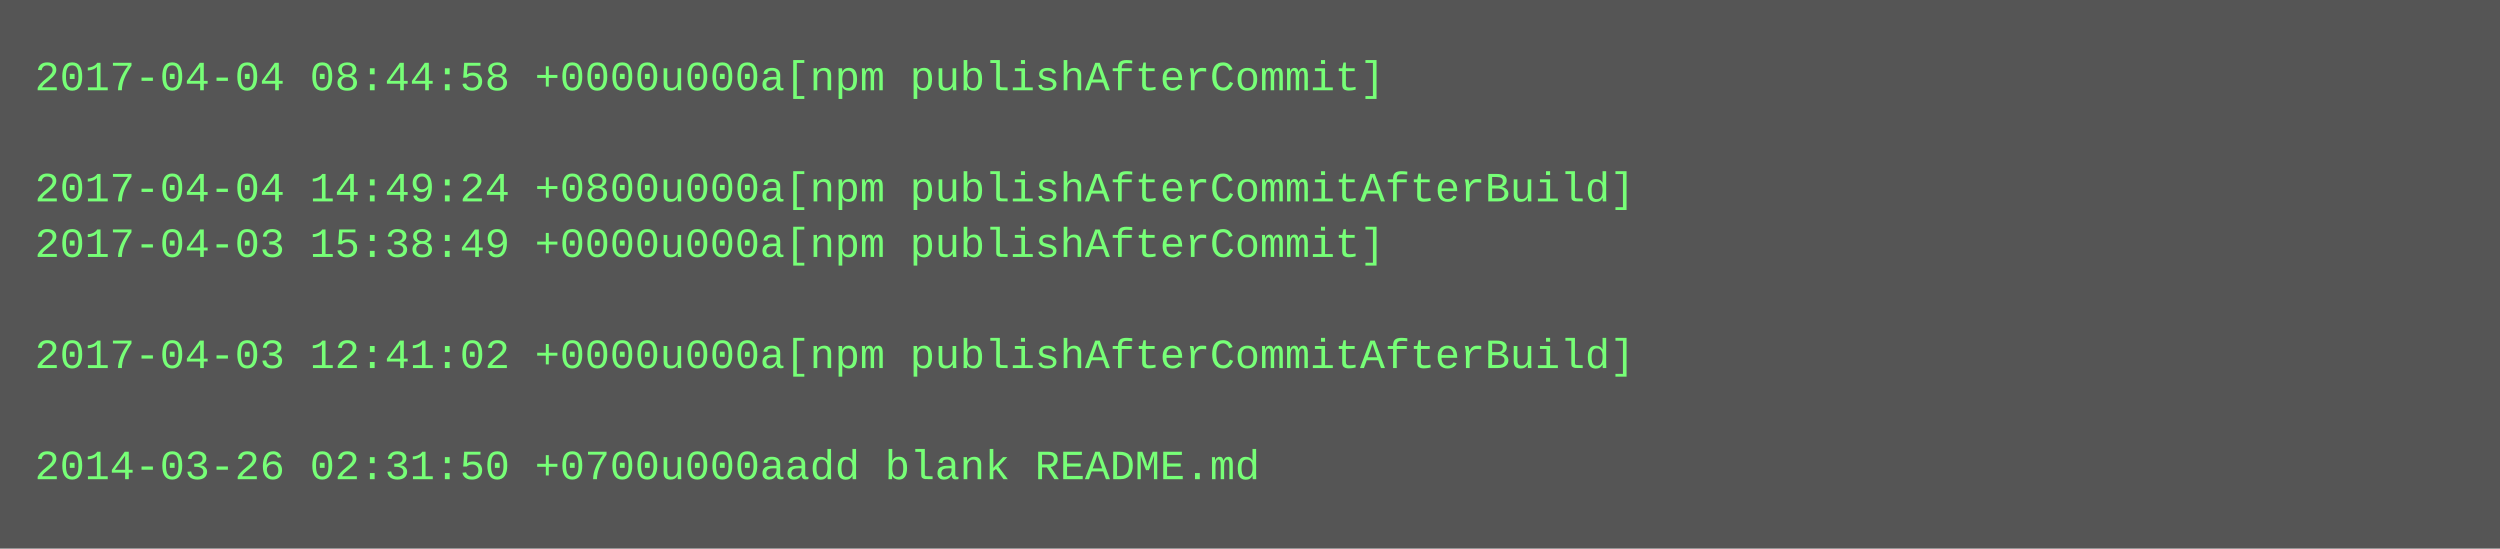
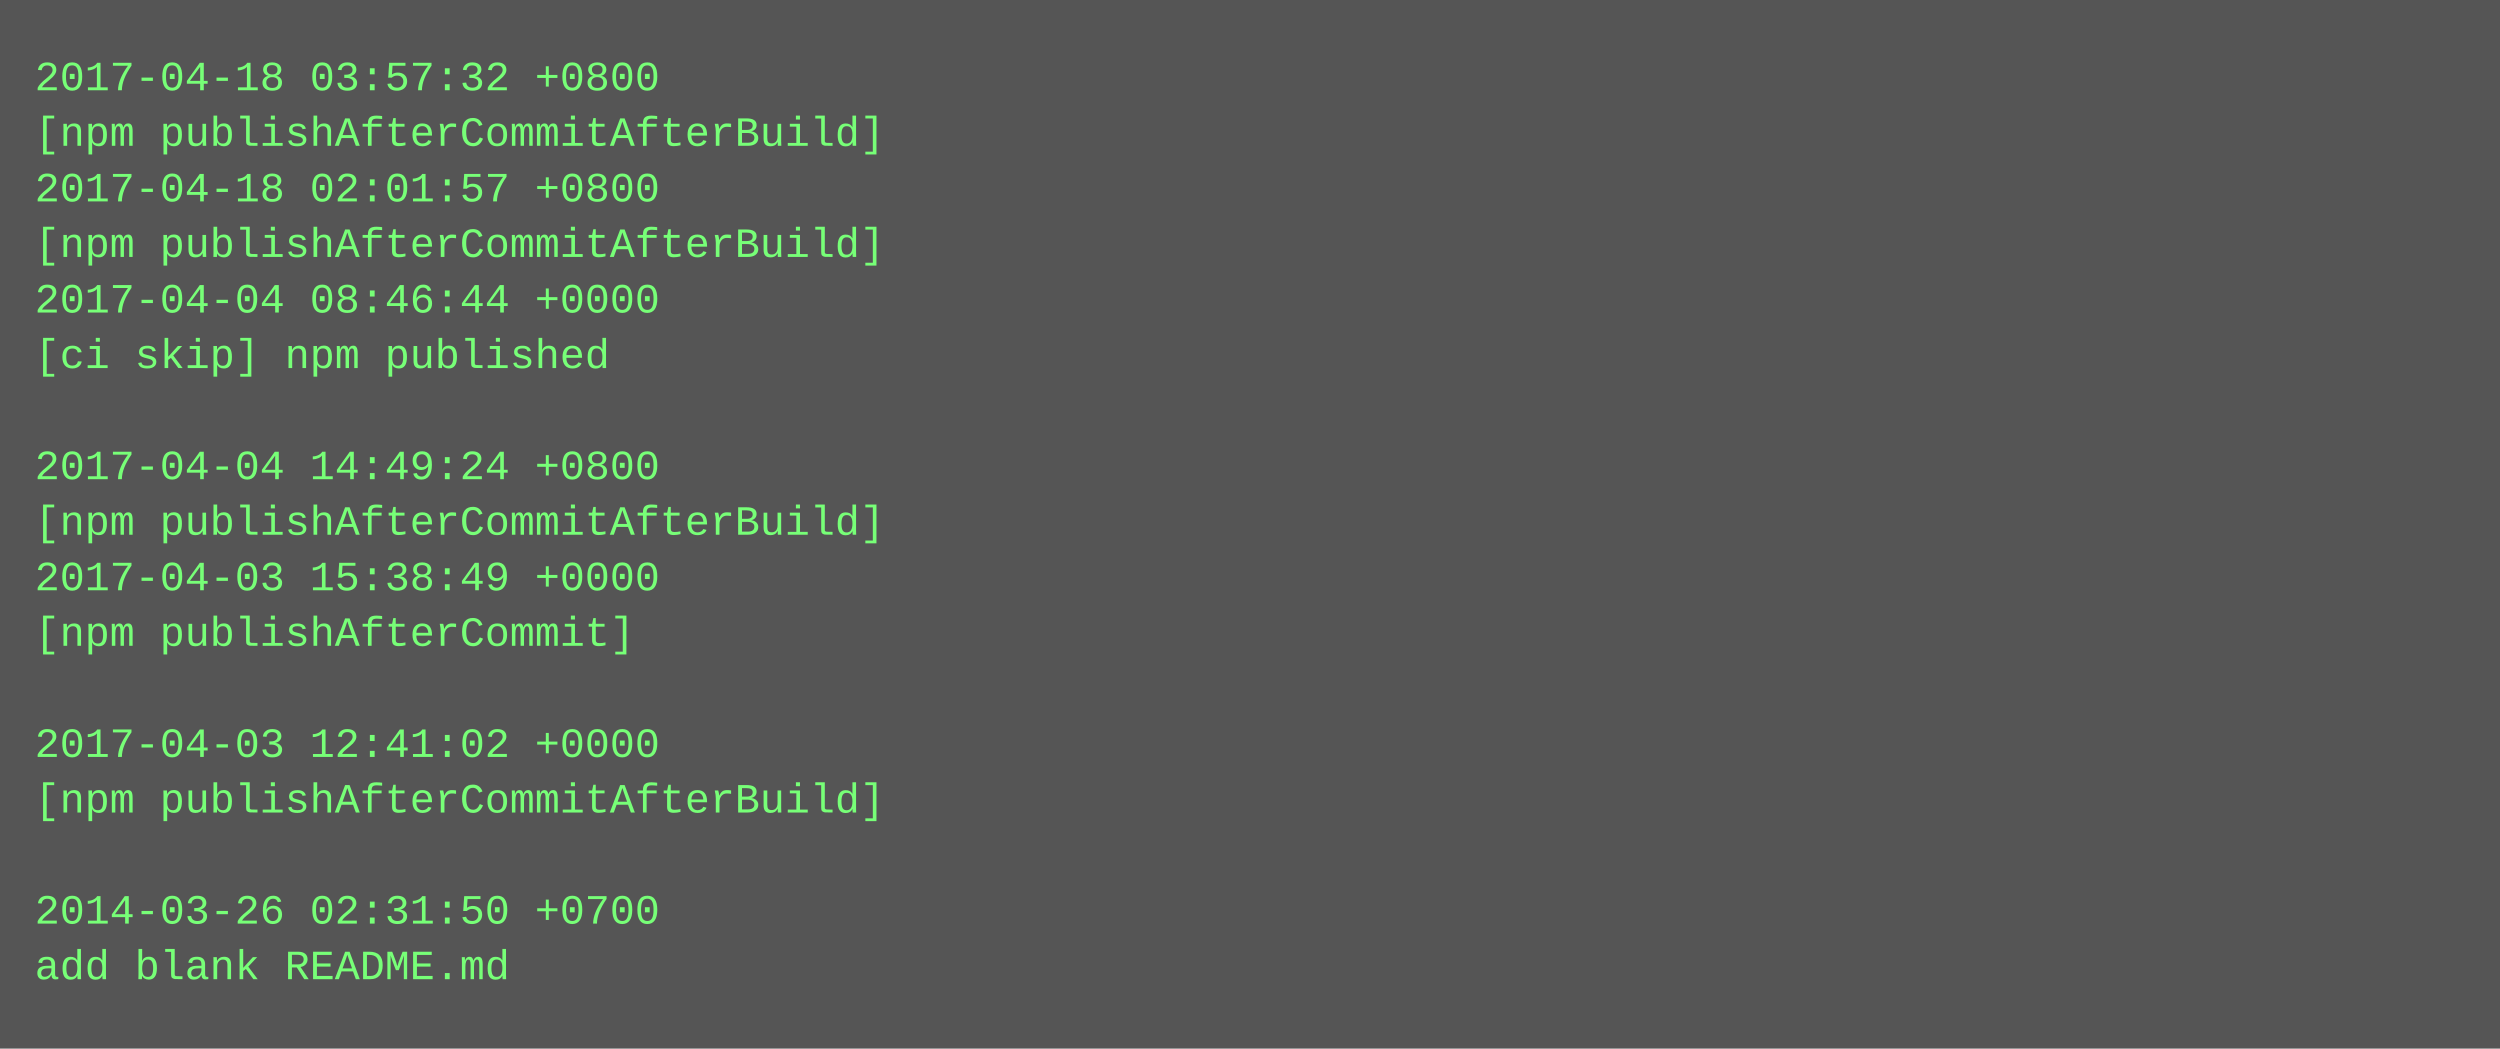
- <svg xmlns="http://www.w3.org/2000/svg" height="158" width="720">
-   <rect height="158" fill="#555" width="720" />
+ <svg xmlns="http://www.w3.org/2000/svg" height="302" width="720">
+   <rect height="302" fill="#555" width="720" />
  <text fill="#7f7" font-family="Courier New" font-size="12" xml:space="preserve">
-     <tspan x="10" y="26">2017-04-04 08:44:58 +0000u000a[npm publishAfterCommit]</tspan>
-     <tspan x="10" y="42" />
-     <tspan x="10" y="58">2017-04-04 14:49:24 +0800u000a[npm publishAfterCommitAfterBuild]</tspan>
-     <tspan x="10" y="74">2017-04-03 15:38:49 +0000u000a[npm publishAfterCommit]</tspan>
-     <tspan x="10" y="90" />
-     <tspan x="10" y="106">2017-04-03 12:41:02 +0000u000a[npm publishAfterCommitAfterBuild]</tspan>
+     <tspan x="10" y="26">2017-04-18 03:57:32 +0800</tspan>
+     <tspan x="10" y="42">[npm publishAfterCommitAfterBuild]</tspan>
+     <tspan x="10" y="58">2017-04-18 02:01:57 +0800</tspan>
+     <tspan x="10" y="74">[npm publishAfterCommitAfterBuild]</tspan>
+     <tspan x="10" y="90">2017-04-04 08:46:44 +0000</tspan>
+     <tspan x="10" y="106">[ci skip] npm published</tspan>
    <tspan x="10" y="122" />
-     <tspan x="10" y="138">2014-03-26 02:31:50 +0700u000aadd blank README.md</tspan>
+     <tspan x="10" y="138">2017-04-04 14:49:24 +0800</tspan>
+     <tspan x="10" y="154">[npm publishAfterCommitAfterBuild]</tspan>
+     <tspan x="10" y="170">2017-04-03 15:38:49 +0000</tspan>
+     <tspan x="10" y="186">[npm publishAfterCommit]</tspan>
+     <tspan x="10" y="202" />
+     <tspan x="10" y="218">2017-04-03 12:41:02 +0000</tspan>
+     <tspan x="10" y="234">[npm publishAfterCommitAfterBuild]</tspan>
+     <tspan x="10" y="250" />
+     <tspan x="10" y="266">2014-03-26 02:31:50 +0700</tspan>
+     <tspan x="10" y="282">add blank README.md</tspan>
  </text>
</svg>
